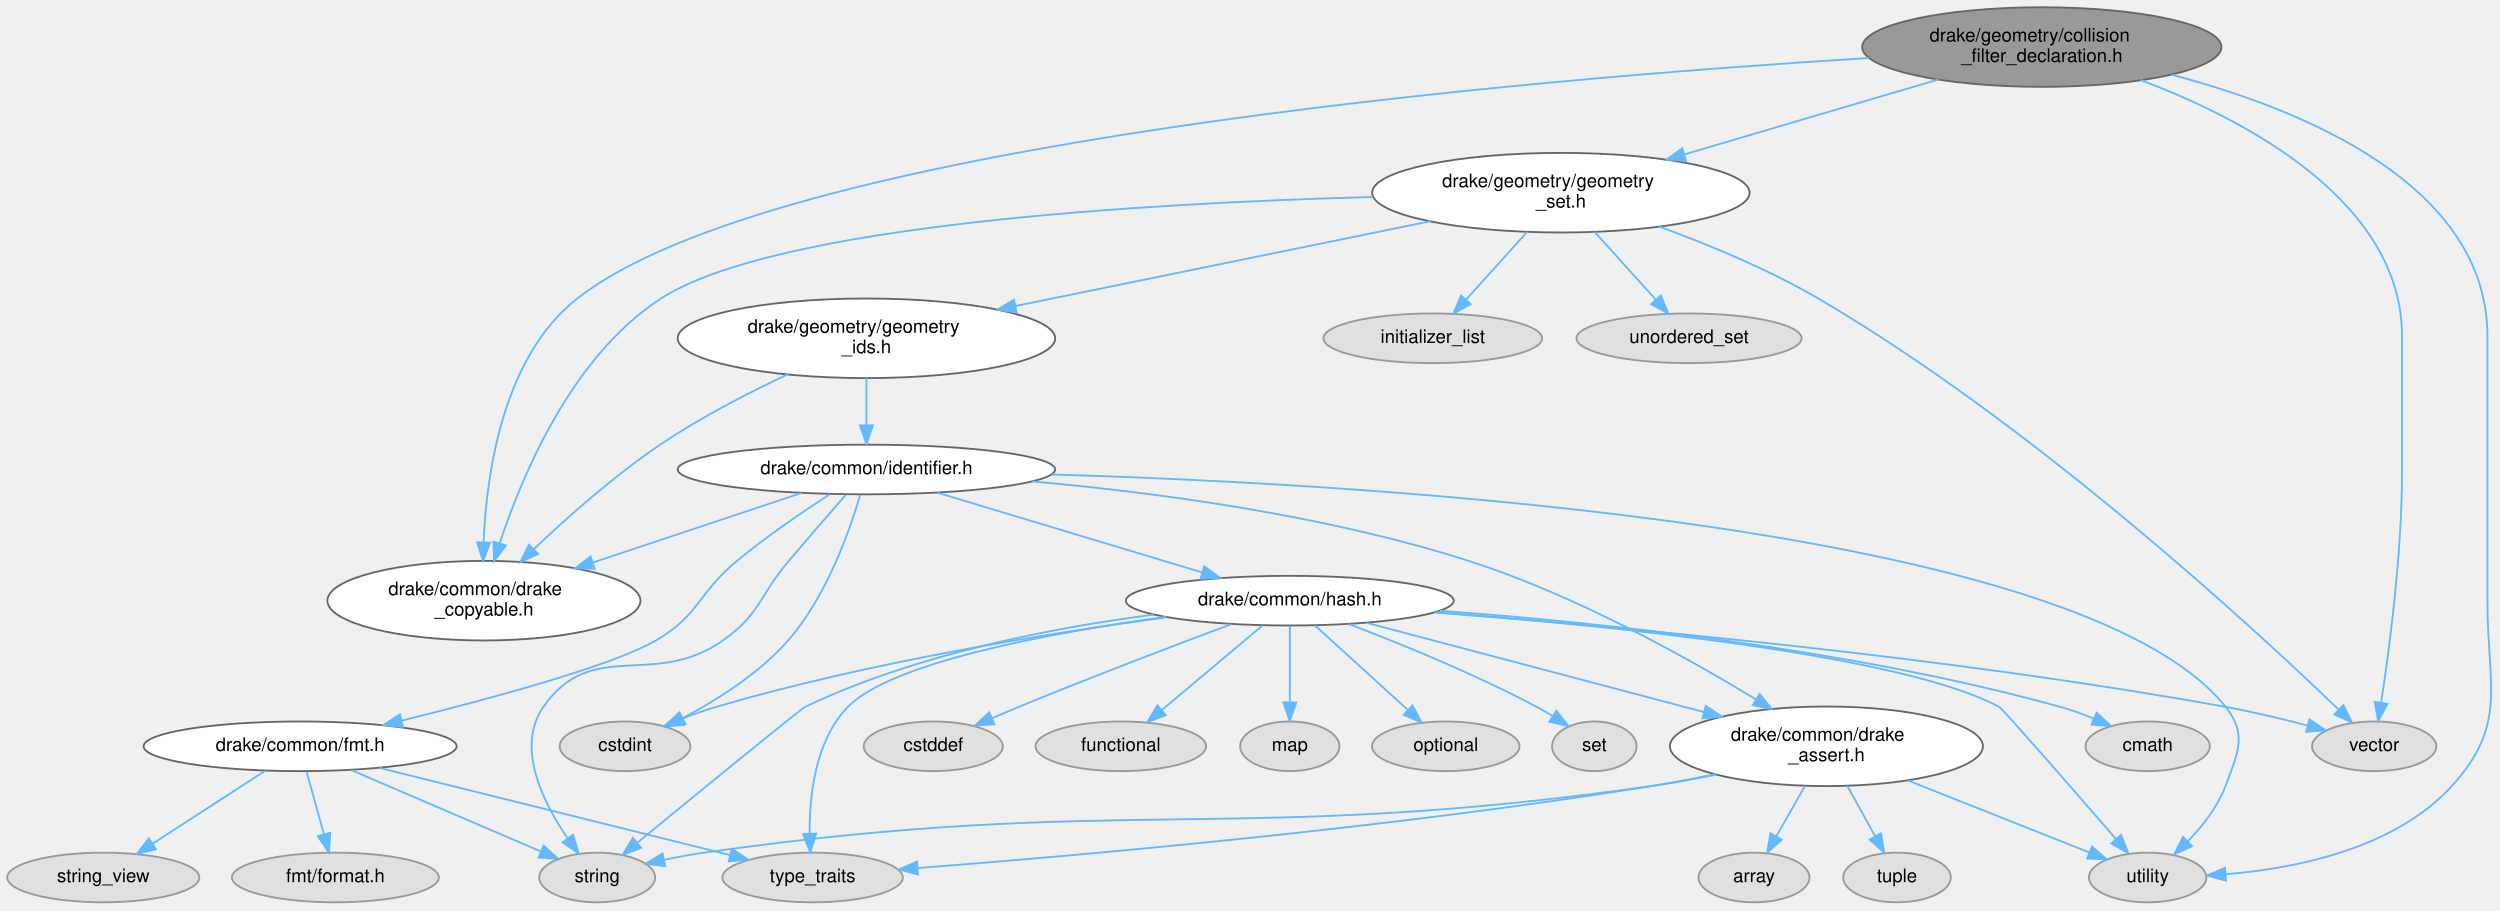
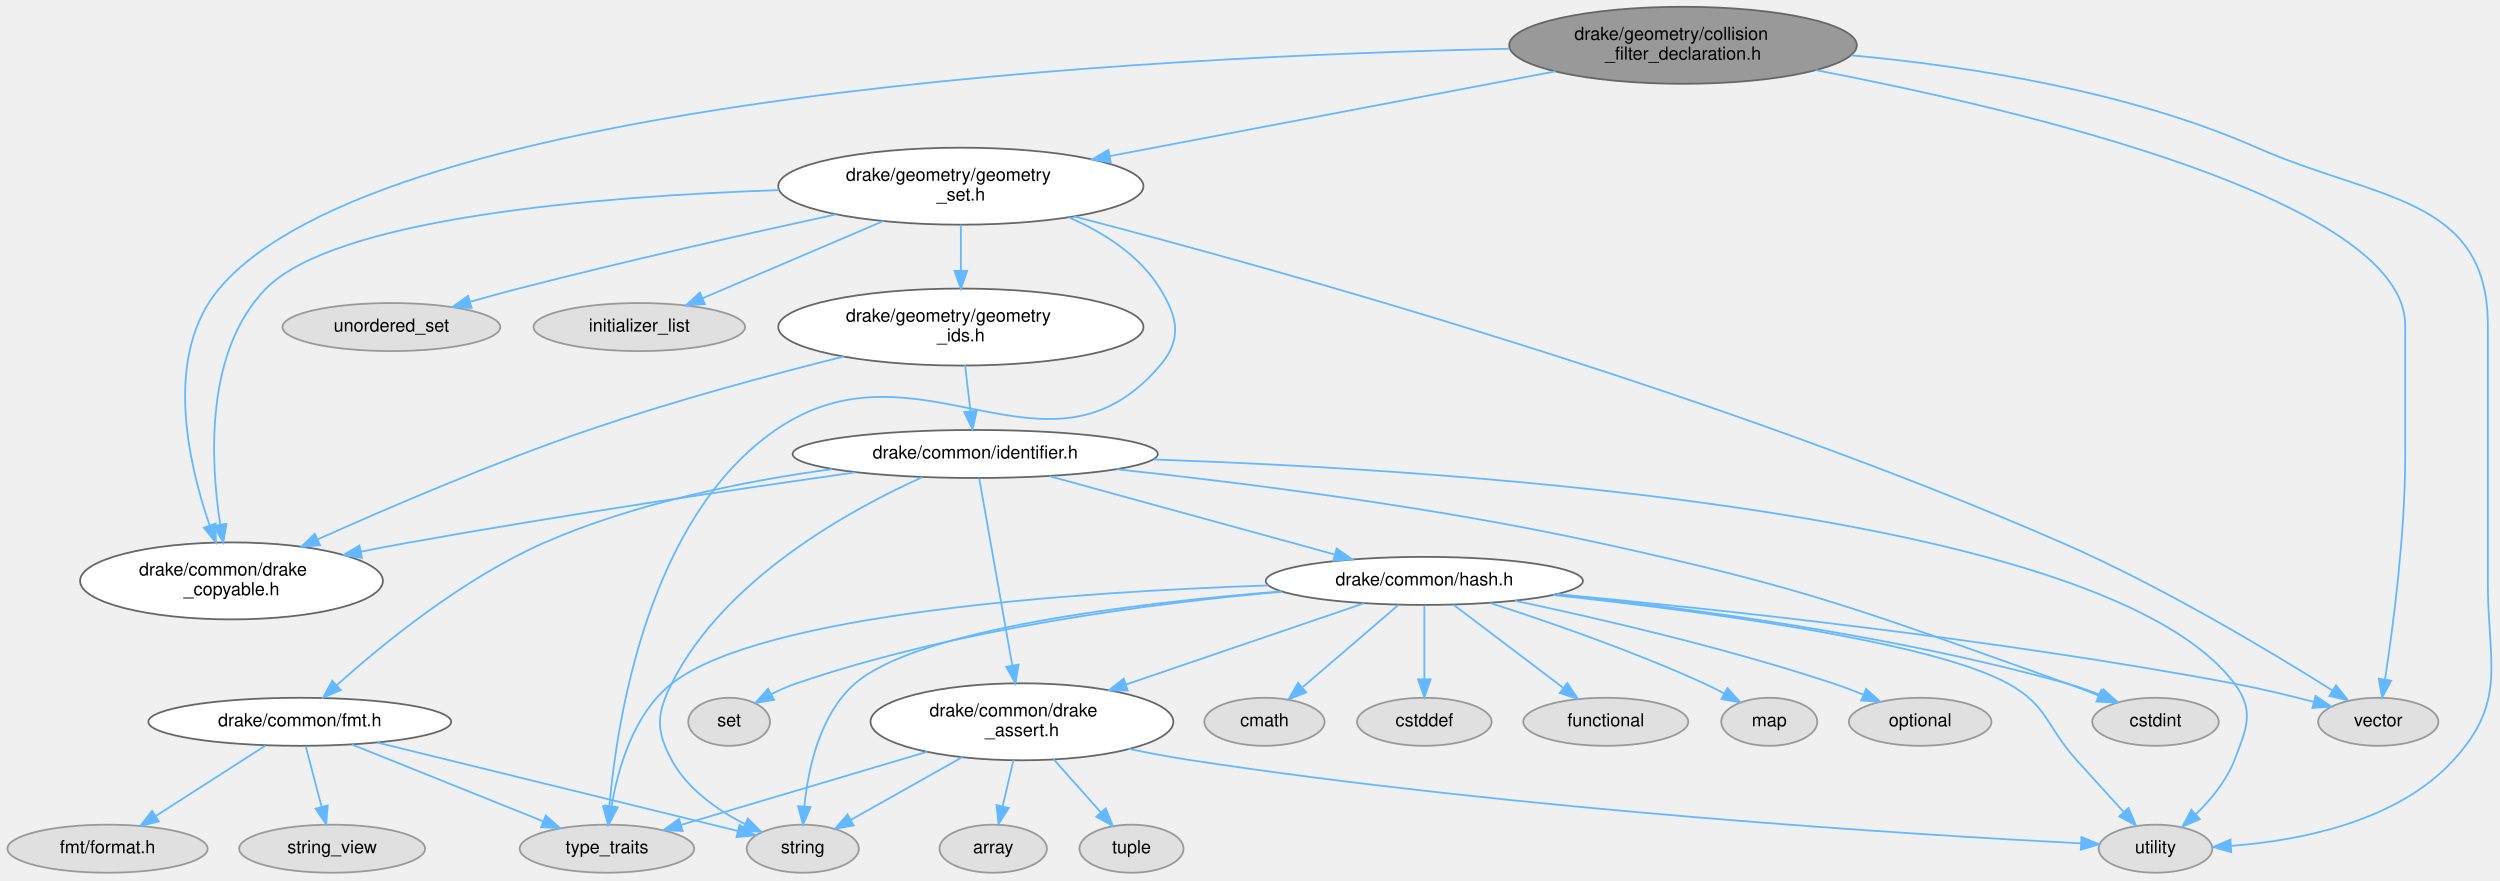
- <svg xmlns="http://www.w3.org/2000/svg" xmlns:xlink="http://www.w3.org/1999/xlink" width="1346pt" height="490pt" viewBox="0.00 0.00 1346.37 489.87">
-   <g id="page0,1_graph0" class="graph" transform="scale(1 1) rotate(0) translate(4 485.87)">
+ <svg xmlns="http://www.w3.org/2000/svg" xmlns:xlink="http://www.w3.org/1999/xlink" width="1392pt" height="490pt" viewBox="0.00 0.00 1391.63 489.87">
+   <g id="graph0" class="graph" transform="scale(1 1) rotate(0) translate(4 485.87)">
    <g id="Node000001" class="node">
      <g id="a_Node000001">
        <a xlink:title=" ">
-           <ellipse fill="#999999" stroke="#666666" cx="1095.62" cy="-460.66" rx="96.75" ry="21.43" />
-           <text text-anchor="start" x="1035.12" y="-463.66" font-family="Helvetica,sans-Serif" font-size="10.00">drake/geometry/collision</text>
-           <text text-anchor="middle" x="1095.62" y="-452.66" font-family="Helvetica,sans-Serif" font-size="10.00">_filter_declaration.h</text>
+           <ellipse fill="#999999" stroke="#666666" cx="932.86" cy="-460.66" rx="96.75" ry="21.43" />
+           <text text-anchor="start" x="872.36" y="-463.66" font-family="Helvetica,sans-Serif" font-size="10.00">drake/geometry/collision</text>
+           <text text-anchor="middle" x="932.86" y="-452.66" font-family="Helvetica,sans-Serif" font-size="10.00">_filter_declaration.h</text>
        </a>
      </g>
    </g>
    <g id="Node000002" class="node">
      <g id="a_Node000002">
        <a xlink:title=" ">
-           <ellipse fill="#e0e0e0" stroke="#999999" cx="1152.62" cy="-13.44" rx="31.64" ry="13.37" />
-           <text text-anchor="middle" x="1152.62" y="-10.94" font-family="Helvetica,sans-Serif" font-size="10.00">utility</text>
+           <ellipse fill="#e0e0e0" stroke="#999999" cx="1195.86" cy="-13.44" rx="31.64" ry="13.37" />
+           <text text-anchor="middle" x="1195.86" y="-10.94" font-family="Helvetica,sans-Serif" font-size="10.00">utility</text>
        </a>
      </g>
    </g>
    <g id="edge1_Node000001_Node000002" class="edge">
      <g id="a_edge1_Node000001_Node000002">
        <a xlink:title=" ">
-           <path fill="none" stroke="#63b8ff" d="M1165.36,-445.8C1236.22,-427.18 1335.62,-386.5 1335.62,-304.81 1335.62,-304.81 1335.62,-304.81 1335.62,-161.51 1335.62,-116.86 1346.62,-95.93 1316.62,-62.87 1285.71,-28.81 1232.14,-18.24 1194.67,-15.2" />
-           <polygon fill="#63b8ff" stroke="#63b8ff" points="1194.76,-11.69 1184.55,-14.52 1194.3,-18.68 1194.76,-11.69" />
+           <path fill="none" stroke="#63b8ff" d="M1026.62,-455.05C1092.31,-449.03 1180.86,-435.19 1252.86,-403.45 1318.58,-374.47 1380.86,-376.63 1380.86,-304.81 1380.86,-304.81 1380.86,-304.81 1380.86,-161.51 1380.86,-116.86 1391.92,-95.88 1361.86,-62.87 1330.45,-28.38 1276.01,-17.91 1238.07,-15.01" />
+           <polygon fill="#63b8ff" stroke="#63b8ff" points="1238.04,-11.51 1227.84,-14.38 1237.61,-18.49 1238.04,-11.51" />
        </a>
      </g>
    </g>
    <g id="Node000003" class="node">
      <g id="a_Node000003">
        <a xlink:title=" ">
-           <ellipse fill="#e0e0e0" stroke="#999999" cx="1274.62" cy="-84.08" rx="33.47" ry="13.37" />
-           <text text-anchor="middle" x="1274.62" y="-81.58" font-family="Helvetica,sans-Serif" font-size="10.00">vector</text>
+           <ellipse fill="#e0e0e0" stroke="#999999" cx="1319.86" cy="-84.08" rx="33.47" ry="13.37" />
+           <text text-anchor="middle" x="1319.86" y="-81.58" font-family="Helvetica,sans-Serif" font-size="10.00">vector</text>
        </a>
      </g>
    </g>
    <g id="edge2_Node000001_Node000003" class="edge">
      <g id="a_edge2_Node000001_Node000003">
        <a xlink:title=" ">
-           <path fill="none" stroke="#63b8ff" d="M1148.89,-442.91C1206.32,-421.14 1289.62,-377.1 1289.62,-304.81 1289.62,-304.81 1289.62,-304.81 1289.62,-232.16 1289.62,-187.97 1282.84,-136.71 1278.39,-107.86" />
-           <polygon fill="#63b8ff" stroke="#63b8ff" points="1281.79,-106.96 1276.77,-97.63 1274.88,-108.06 1281.79,-106.96" />
+           <path fill="none" stroke="#63b8ff" d="M1006.59,-446.86C1122.65,-424.59 1334.86,-374.36 1334.86,-304.81 1334.86,-304.81 1334.86,-304.81 1334.86,-232.16 1334.86,-187.97 1328.08,-136.71 1323.64,-107.86" />
+           <polygon fill="#63b8ff" stroke="#63b8ff" points="1327.04,-106.96 1322.01,-97.63 1320.12,-108.06 1327.04,-106.96" />
        </a>
      </g>
    </g>
    <g id="Node000004" class="node">
      <g id="a_Node000004">
        <a xlink:href="drake__copyable_8h.html" target="_top" xlink:title="Provides careful macros to selectively enable or disable the special member functions for copy-constr...">
-           <ellipse fill="white" stroke="#666666" cx="256.62" cy="-162.51" rx="84.29" ry="21.43" />
-           <text text-anchor="start" x="205.12" y="-165.51" font-family="Helvetica,sans-Serif" font-size="10.00">drake/common/drake</text>
-           <text text-anchor="middle" x="256.62" y="-154.51" font-family="Helvetica,sans-Serif" font-size="10.00">_copyable.h</text>
+           <ellipse fill="white" stroke="#666666" cx="124.86" cy="-162.51" rx="84.29" ry="21.43" />
+           <text text-anchor="start" x="73.36" y="-165.51" font-family="Helvetica,sans-Serif" font-size="10.00">drake/common/drake</text>
+           <text text-anchor="middle" x="124.86" y="-154.51" font-family="Helvetica,sans-Serif" font-size="10.00">_copyable.h</text>
        </a>
      </g>
    </g>
    <g id="edge3_Node000001_Node000004" class="edge">
      <g id="a_edge3_Node000001_Node000004">
        <a xlink:title=" ">
-           <path fill="none" stroke="#63b8ff" d="M1002.47,-454.77C817.68,-443.35 413.32,-409.21 306.62,-325.02 266.98,-293.74 258.04,-231.57 256.43,-194.15" />
-           <polygon fill="#63b8ff" stroke="#63b8ff" points="259.92,-193.75 256.15,-183.85 252.93,-193.94 259.92,-193.75" />
+           <path fill="none" stroke="#63b8ff" d="M836.27,-458.74C640.61,-454.61 208.32,-433.17 117.86,-325.02 87.3,-288.48 100.34,-229.39 112.6,-193.71" />
+           <polygon fill="#63b8ff" stroke="#63b8ff" points="116.05,-194.47 116.17,-183.88 109.47,-192.09 116.05,-194.47" />
        </a>
      </g>
    </g>
    <g id="Node000005" class="node">
      <g id="a_Node000005">
        <a xlink:href="geometry__set_8h.html" target="_top" xlink:title=" ">
-           <ellipse fill="white" stroke="#666666" cx="836.62" cy="-382.23" rx="101.65" ry="21.43" />
-           <text text-anchor="start" x="772.62" y="-385.23" font-family="Helvetica,sans-Serif" font-size="10.00">drake/geometry/geometry</text>
-           <text text-anchor="middle" x="836.62" y="-374.23" font-family="Helvetica,sans-Serif" font-size="10.00">_set.h</text>
+           <ellipse fill="white" stroke="#666666" cx="530.86" cy="-382.23" rx="101.65" ry="21.43" />
+           <text text-anchor="start" x="466.86" y="-385.23" font-family="Helvetica,sans-Serif" font-size="10.00">drake/geometry/geometry</text>
+           <text text-anchor="middle" x="530.86" y="-374.23" font-family="Helvetica,sans-Serif" font-size="10.00">_set.h</text>
        </a>
      </g>
    </g>
    <g id="edge4_Node000001_Node000005" class="edge">
      <g id="a_edge4_Node000001_Node000005">
        <a xlink:title=" ">
-           <path fill="none" stroke="#63b8ff" d="M1040.06,-443.26C999.93,-431.42 945.56,-415.38 903.12,-402.86" />
-           <polygon fill="#63b8ff" stroke="#63b8ff" points="904.01,-399.47 893.43,-400 902.03,-406.18 904.01,-399.47" />
-         </a>
-       </g>
-     </g>
-     <g id="edge7_Node000005_Node000003" class="edge">
-       <g id="a_edge7_Node000005_Node000003">
-         <a xlink:title=" ">
-           <path fill="none" stroke="#63b8ff" d="M889.48,-363.99C916.18,-354.27 948.56,-340.88 975.62,-325.02 1091.26,-257.22 1210.01,-147.59 1255.4,-103.91" />
-           <polygon fill="#63b8ff" stroke="#63b8ff" points="1258.02,-106.25 1262.77,-96.78 1253.15,-101.22 1258.02,-106.25" />
-         </a>
-       </g>
-     </g>
-     <g id="edge8_Node000005_Node000004" class="edge">
-       <g id="a_edge8_Node000005_Node000004">
-         <a xlink:title=" ">
-           <path fill="none" stroke="#63b8ff" d="M735.3,-379.93C612.08,-376.59 412.93,-364.95 351.62,-325.02 304.4,-294.27 277.59,-231.19 265.18,-193.61" />
-           <polygon fill="#63b8ff" stroke="#63b8ff" points="268.41,-192.21 262.06,-183.73 261.74,-194.32 268.41,-192.21" />
+           <path fill="none" stroke="#63b8ff" d="M861.92,-446.17C792.6,-432.99 687.11,-412.94 613.92,-399.02" />
+           <polygon fill="#63b8ff" stroke="#63b8ff" points="614.29,-395.53 603.81,-397.1 612.98,-402.41 614.29,-395.53" />
+         </a>
+       </g>
+     </g>
+     <g id="edge8_Node000005_Node000003" class="edge">
+       <g id="a_edge8_Node000005_Node000003">
+         <a xlink:title=" ">
+           <path fill="none" stroke="#63b8ff" d="M593.7,-365.44C706.43,-336.13 949.39,-268.54 1143.86,-183.72 1199.62,-159.4 1260.73,-122.68 1294.26,-101.58" />
+           <polygon fill="#63b8ff" stroke="#63b8ff" points="1296.39,-104.38 1302.96,-96.07 1292.64,-98.46 1296.39,-104.38" />
+         </a>
+       </g>
+     </g>
+     <g id="edge9_Node000005_Node000004" class="edge">
+       <g id="a_edge9_Node000005_Node000004">
+         <a xlink:title=" ">
+           <path fill="none" stroke="#63b8ff" d="M429.56,-380.05C328.35,-376.58 182.39,-364.61 143.86,-325.02 110.26,-290.49 113.01,-230.23 118.58,-193.88" />
+           <polygon fill="#63b8ff" stroke="#63b8ff" points="122.06,-194.31 120.28,-183.86 115.16,-193.14 122.06,-194.31" />
        </a>
      </g>
    </g>
    <g id="Node000006" class="node">
      <g id="a_Node000006">
        <a xlink:title=" ">
-           <ellipse fill="#e0e0e0" stroke="#999999" cx="767.62" cy="-303.81" rx="58.88" ry="13.37" />
-           <text text-anchor="middle" x="767.62" y="-301.31" font-family="Helvetica,sans-Serif" font-size="10.00">initializer_list</text>
+           <ellipse fill="#e0e0e0" stroke="#999999" cx="351.86" cy="-303.81" rx="58.88" ry="13.37" />
+           <text text-anchor="middle" x="351.86" y="-301.31" font-family="Helvetica,sans-Serif" font-size="10.00">initializer_list</text>
        </a>
      </g>
    </g>
    <g id="edge5_Node000005_Node000006" class="edge">
      <g id="a_edge5_Node000005_Node000006">
        <a xlink:title=" ">
-           <path fill="none" stroke="#63b8ff" d="M818.49,-361.15C808.34,-349.91 795.72,-335.93 785.59,-324.71" />
-           <polygon fill="#63b8ff" stroke="#63b8ff" points="788.03,-322.19 778.73,-317.11 782.83,-326.88 788.03,-322.19" />
+           <path fill="none" stroke="#63b8ff" d="M487.99,-362.93C457.14,-349.75 416.03,-332.2 387.09,-319.85" />
+           <polygon fill="#63b8ff" stroke="#63b8ff" points="388.34,-316.58 377.77,-315.87 385.6,-323.02 388.34,-316.58" />
        </a>
      </g>
    </g>
    <g id="Node000007" class="node">
      <g id="a_Node000007">
        <a xlink:title=" ">
-           <ellipse fill="#e0e0e0" stroke="#999999" cx="905.62" cy="-303.81" rx="60.62" ry="13.37" />
-           <text text-anchor="middle" x="905.62" y="-301.31" font-family="Helvetica,sans-Serif" font-size="10.00">unordered_set</text>
+           <ellipse fill="#e0e0e0" stroke="#999999" cx="333.86" cy="-13.44" rx="48.58" ry="13.37" />
+           <text text-anchor="middle" x="333.86" y="-10.94" font-family="Helvetica,sans-Serif" font-size="10.00">type_traits</text>
        </a>
      </g>
    </g>
    <g id="edge6_Node000005_Node000007" class="edge">
      <g id="a_edge6_Node000005_Node000007">
        <a xlink:title=" ">
-           <path fill="none" stroke="#63b8ff" d="M854.75,-361.15C864.9,-349.91 877.52,-335.93 887.64,-324.71" />
-           <polygon fill="#63b8ff" stroke="#63b8ff" points="890.41,-326.88 894.51,-317.11 885.21,-322.19 890.41,-326.88" />
+           <path fill="none" stroke="#63b8ff" d="M590.81,-364.93C610.56,-356.4 630.38,-343.7 641.86,-325.02 651.73,-308.95 654.04,-296.99 641.86,-282.59 579.58,-208.95 507.31,-301.27 427.86,-246.59 356.74,-197.65 339.4,-84.99 335.19,-36.88" />
+           <polygon fill="#63b8ff" stroke="#63b8ff" points="338.68,-36.58 334.43,-26.87 331.7,-37.11 338.68,-36.58" />
        </a>
      </g>
    </g>
    <g id="Node000008" class="node">
      <g id="a_Node000008">
-         <a xlink:href="geometry__ids_8h.html" target="_top" xlink:title=" ">
-           <ellipse fill="white" stroke="#666666" cx="462.62" cy="-303.81" rx="101.65" ry="21.43" />
-           <text text-anchor="start" x="398.62" y="-306.81" font-family="Helvetica,sans-Serif" font-size="10.00">drake/geometry/geometry</text>
-           <text text-anchor="middle" x="462.62" y="-295.81" font-family="Helvetica,sans-Serif" font-size="10.00">_ids.h</text>
-         </a>
-       </g>
-     </g>
-     <g id="edge9_Node000005_Node000008" class="edge">
-       <g id="a_edge9_Node000005_Node000008">
-         <a xlink:title=" ">
-           <path fill="none" stroke="#63b8ff" d="M766.27,-366.86C702.77,-353.88 609.39,-334.8 542.97,-321.23" />
-           <polygon fill="#63b8ff" stroke="#63b8ff" points="543.47,-317.75 532.97,-319.18 542.06,-324.61 543.47,-317.75" />
-         </a>
-       </g>
-     </g>
-     <g id="edge10_Node000008_Node000004" class="edge">
-       <g id="a_edge10_Node000008_Node000004">
-         <a xlink:title=" ">
-           <path fill="none" stroke="#63b8ff" d="M420.38,-284.47C399.05,-274.46 373.19,-261.15 351.62,-246.59 326.99,-229.97 301.79,-207.64 283.54,-190.32" />
-           <polygon fill="#63b8ff" stroke="#63b8ff" points="285.8,-187.64 276.17,-183.23 280.95,-192.68 285.8,-187.64" />
+         <a xlink:title=" ">
+           <ellipse fill="#e0e0e0" stroke="#999999" cx="213.86" cy="-303.81" rx="60.62" ry="13.37" />
+           <text text-anchor="middle" x="213.86" y="-301.31" font-family="Helvetica,sans-Serif" font-size="10.00">unordered_set</text>
+         </a>
+       </g>
+     </g>
+     <g id="edge7_Node000005_Node000008" class="edge">
+       <g id="a_edge7_Node000005_Node000008">
+         <a xlink:title=" ">
+           <path fill="none" stroke="#63b8ff" d="M461.67,-366.6C412.01,-355.82 343.59,-340.43 283.86,-325.02 275.41,-322.84 266.43,-320.37 257.82,-317.92" />
+           <polygon fill="#63b8ff" stroke="#63b8ff" points="258.51,-314.47 247.93,-315.07 256.57,-321.2 258.51,-314.47" />
        </a>
      </g>
    </g>
    <g id="Node000009" class="node">
      <g id="a_Node000009">
-         <a xlink:href="identifier_8h.html" target="_top" xlink:title=" ">
-           <ellipse fill="white" stroke="#666666" cx="462.62" cy="-233.16" rx="101.65" ry="13.37" />
-           <text text-anchor="middle" x="462.62" y="-230.66" font-family="Helvetica,sans-Serif" font-size="10.00">drake/common/identifier.h</text>
-         </a>
-       </g>
-     </g>
-     <g id="edge11_Node000008_Node000009" class="edge">
-       <g id="a_edge11_Node000008_Node000009">
-         <a xlink:title=" ">
-           <path fill="none" stroke="#63b8ff" d="M462.62,-282.58C462.62,-274.55 462.62,-265.27 462.62,-257" />
-           <polygon fill="#63b8ff" stroke="#63b8ff" points="466.12,-256.9 462.62,-246.9 459.12,-256.9 466.12,-256.9" />
-         </a>
-       </g>
-     </g>
-     <g id="edge14_Node000009_Node000002" class="edge">
-       <g id="a_edge14_Node000009_Node000002">
-         <a xlink:title=" ">
-           <path fill="none" stroke="#63b8ff" d="M562.51,-230.48C744.25,-225.04 1117.38,-202.07 1194.62,-105.3 1206.38,-90.56 1201.21,-80.54 1194.62,-62.87 1190.39,-51.53 1182.18,-41.09 1174.13,-32.83" />
-           <polygon fill="#63b8ff" stroke="#63b8ff" points="1176.54,-30.29 1166.9,-25.89 1171.69,-35.34 1176.54,-30.29" />
-         </a>
-       </g>
-     </g>
-     <g id="edge21_Node000009_Node000004" class="edge">
-       <g id="a_edge21_Node000009_Node000004">
-         <a xlink:title=" ">
-           <path fill="none" stroke="#63b8ff" d="M427.67,-220.51C396.9,-210.26 351.47,-195.12 315.16,-183.02" />
-           <polygon fill="#63b8ff" stroke="#63b8ff" points="316.25,-179.69 305.66,-179.85 314.04,-186.33 316.25,-179.69" />
+         <a xlink:href="geometry__ids_8h.html" target="_top" xlink:title=" ">
+           <ellipse fill="white" stroke="#666666" cx="530.86" cy="-303.81" rx="101.65" ry="21.43" />
+           <text text-anchor="start" x="466.86" y="-306.81" font-family="Helvetica,sans-Serif" font-size="10.00">drake/geometry/geometry</text>
+           <text text-anchor="middle" x="530.86" y="-295.81" font-family="Helvetica,sans-Serif" font-size="10.00">_ids.h</text>
+         </a>
+       </g>
+     </g>
+     <g id="edge10_Node000005_Node000009" class="edge">
+       <g id="a_edge10_Node000005_Node000009">
+         <a xlink:title=" ">
+           <path fill="none" stroke="#63b8ff" d="M530.86,-360.75C530.86,-352.89 530.86,-343.75 530.86,-335.16" />
+           <polygon fill="#63b8ff" stroke="#63b8ff" points="534.36,-335.08 530.86,-325.08 527.36,-335.08 534.36,-335.08" />
+         </a>
+       </g>
+     </g>
+     <g id="edge11_Node000009_Node000004" class="edge">
+       <g id="a_edge11_Node000009_Node000004">
+         <a xlink:title=" ">
+           <path fill="none" stroke="#63b8ff" d="M465.87,-287.47C424.75,-277.2 370.71,-262.66 323.86,-246.59 271.24,-228.55 212.66,-203.46 172.77,-185.59" />
+           <polygon fill="#63b8ff" stroke="#63b8ff" points="174.11,-182.35 163.55,-181.43 171.23,-188.73 174.11,-182.35" />
        </a>
      </g>
    </g>
    <g id="Node000010" class="node">
      <g id="a_Node000010">
-         <a xlink:title=" ">
-           <ellipse fill="#e0e0e0" stroke="#999999" cx="332.62" cy="-84.08" rx="35.21" ry="13.37" />
-           <text text-anchor="middle" x="332.62" y="-81.58" font-family="Helvetica,sans-Serif" font-size="10.00">cstdint</text>
+         <a xlink:href="identifier_8h.html" target="_top" xlink:title=" ">
+           <ellipse fill="white" stroke="#666666" cx="538.86" cy="-233.16" rx="101.65" ry="13.37" />
+           <text text-anchor="middle" x="538.86" y="-230.66" font-family="Helvetica,sans-Serif" font-size="10.00">drake/common/identifier.h</text>
        </a>
      </g>
    </g>
    <g id="edge12_Node000009_Node000010" class="edge">
      <g id="a_edge12_Node000009_Node000010">
        <a xlink:title=" ">
-           <path fill="none" stroke="#63b8ff" d="M459.24,-219.43C453.73,-200.6 441.3,-164.99 420.62,-141.3 404.91,-123.3 382.07,-108.94 363.59,-99.24" />
-           <polygon fill="#63b8ff" stroke="#63b8ff" points="365.16,-96.11 354.65,-94.73 362,-102.36 365.16,-96.11" />
+           <path fill="none" stroke="#63b8ff" d="M533.22,-282.58C534.15,-274.55 535.24,-265.27 536.2,-257" />
+           <polygon fill="#63b8ff" stroke="#63b8ff" points="539.7,-257.24 537.38,-246.9 532.74,-256.43 539.7,-257.24" />
+         </a>
+       </g>
+     </g>
+     <g id="edge15_Node000010_Node000002" class="edge">
+       <g id="a_edge15_Node000010_Node000002">
+         <a xlink:title=" ">
+           <path fill="none" stroke="#63b8ff" d="M638.2,-230.09C814.32,-224.01 1169.42,-200.01 1239.86,-105.3 1251.11,-90.17 1246.66,-80.46 1239.86,-62.87 1235.41,-51.35 1226.8,-40.88 1218.37,-32.64" />
+           <polygon fill="#63b8ff" stroke="#63b8ff" points="1220.55,-29.89 1210.81,-25.74 1215.84,-35.07 1220.55,-29.89" />
+         </a>
+       </g>
+     </g>
+     <g id="edge22_Node000010_Node000004" class="edge">
+       <g id="a_edge22_Node000010_Node000004">
+         <a xlink:title=" ">
+           <path fill="none" stroke="#63b8ff" d="M472.12,-222.94C408.05,-213.86 308.63,-199.13 222.86,-183.72 214.41,-182.21 205.58,-180.52 196.82,-178.79" />
+           <polygon fill="#63b8ff" stroke="#63b8ff" points="197.47,-175.35 186.98,-176.82 196.1,-182.22 197.47,-175.35" />
        </a>
      </g>
    </g>
    <g id="Node000011" class="node">
      <g id="a_Node000011">
        <a xlink:title=" ">
-           <ellipse fill="#e0e0e0" stroke="#999999" cx="317.62" cy="-13.44" rx="31.23" ry="13.37" />
-           <text text-anchor="middle" x="317.62" y="-10.94" font-family="Helvetica,sans-Serif" font-size="10.00">string</text>
-         </a>
-       </g>
-     </g>
-     <g id="edge13_Node000009_Node000011" class="edge">
-       <g id="a_edge13_Node000009_Node000011">
-         <a xlink:title=" ">
-           <path fill="none" stroke="#63b8ff" d="M451.48,-219.48C442.96,-209.76 430.97,-195.96 420.62,-183.72 404.83,-165.06 405.54,-155.46 385.62,-141.3 348.15,-114.65 314.88,-143.05 288.62,-105.3 273.61,-83.72 288.36,-53.98 301.73,-34.49" />
-           <polygon fill="#63b8ff" stroke="#63b8ff" points="304.62,-36.46 307.67,-26.32 298.96,-32.35 304.62,-36.46" />
+           <ellipse fill="#e0e0e0" stroke="#999999" cx="1195.86" cy="-84.08" rx="35.21" ry="13.37" />
+           <text text-anchor="middle" x="1195.86" y="-81.58" font-family="Helvetica,sans-Serif" font-size="10.00">cstdint</text>
+         </a>
+       </g>
+     </g>
+     <g id="edge13_Node000010_Node000011" class="edge">
+       <g id="a_edge13_Node000010_Node000011">
+         <a xlink:title=" ">
+           <path fill="none" stroke="#63b8ff" d="M617.68,-224.64C688.41,-217.07 794.8,-203.64 885.86,-183.72 1004.19,-157.85 1032.74,-145.87 1146.86,-105.3 1152.53,-103.28 1158.49,-100.98 1164.24,-98.67" />
+           <polygon fill="#63b8ff" stroke="#63b8ff" points="1165.68,-101.86 1173.6,-94.81 1163.02,-95.38 1165.68,-101.86" />
        </a>
      </g>
    </g>
    <g id="Node000012" class="node">
      <g id="a_Node000012">
+         <a xlink:title=" ">
+           <ellipse fill="#e0e0e0" stroke="#999999" cx="442.86" cy="-13.44" rx="31.23" ry="13.37" />
+           <text text-anchor="middle" x="442.86" y="-10.94" font-family="Helvetica,sans-Serif" font-size="10.00">string</text>
+         </a>
+       </g>
+     </g>
+     <g id="edge14_Node000010_Node000012" class="edge">
+       <g id="a_edge14_Node000010_Node000012">
+         <a xlink:title=" ">
+           <path fill="none" stroke="#63b8ff" d="M509.48,-220.27C469.35,-202.23 399.05,-163.71 369.86,-105.3 361.43,-88.43 360.95,-79.49 369.86,-62.87 378.56,-46.67 395.32,-34.96 410.59,-27.13" />
+           <polygon fill="#63b8ff" stroke="#63b8ff" points="412.3,-30.19 419.83,-22.74 409.29,-23.87 412.3,-30.19" />
+         </a>
+       </g>
+     </g>
+     <g id="Node000013" class="node">
+       <g id="a_Node000013">
        <a xlink:href="drake__assert_8h.html" target="_top" xlink:title="Provides Drake's assertion mechanics.">
-           <ellipse fill="white" stroke="#666666" cx="979.62" cy="-84.08" rx="84.29" ry="21.43" />
-           <text text-anchor="start" x="928.12" y="-87.08" font-family="Helvetica,sans-Serif" font-size="10.00">drake/common/drake</text>
-           <text text-anchor="middle" x="979.62" y="-76.08" font-family="Helvetica,sans-Serif" font-size="10.00">_assert.h</text>
-         </a>
-       </g>
-     </g>
-     <g id="edge15_Node000009_Node000012" class="edge">
-       <g id="a_edge15_Node000009_Node000012">
-         <a xlink:title=" ">
-           <path fill="none" stroke="#63b8ff" d="M551.99,-226.72C618.3,-220.81 710.23,-208.62 787.62,-183.72 844.09,-165.55 904.14,-132.14 941.75,-109.28" />
-           <polygon fill="#63b8ff" stroke="#63b8ff" points="943.66,-112.21 950.35,-103.99 940,-106.25 943.66,-112.21" />
+           <ellipse fill="white" stroke="#666666" cx="564.86" cy="-84.08" rx="84.29" ry="21.43" />
+           <text text-anchor="start" x="513.36" y="-87.08" font-family="Helvetica,sans-Serif" font-size="10.00">drake/common/drake</text>
+           <text text-anchor="middle" x="564.86" y="-76.08" font-family="Helvetica,sans-Serif" font-size="10.00">_assert.h</text>
+         </a>
+       </g>
+     </g>
+     <g id="edge16_Node000010_Node000013" class="edge">
+       <g id="a_edge16_Node000010_Node000013">
+         <a xlink:title=" ">
+           <path fill="none" stroke="#63b8ff" d="M541.08,-219.62C545.12,-196.78 553.78,-147.78 559.46,-115.65" />
+           <polygon fill="#63b8ff" stroke="#63b8ff" points="562.96,-115.92 561.26,-105.46 556.07,-114.7 562.96,-115.92" />
        </a>
      </g>
    </g>
    <g id="Node000016" class="node">
      <g id="a_Node000016">
        <a xlink:href="fmt_8h.html" target="_top" xlink:title=" ">
-           <ellipse fill="white" stroke="#666666" cx="157.62" cy="-84.08" rx="84.29" ry="13.37" />
-           <text text-anchor="middle" x="157.62" y="-81.58" font-family="Helvetica,sans-Serif" font-size="10.00">drake/common/fmt.h</text>
-         </a>
-       </g>
-     </g>
-     <g id="edge22_Node000009_Node000016" class="edge">
-       <g id="a_edge22_Node000009_Node000016">
-         <a xlink:title=" ">
-           <path fill="none" stroke="#63b8ff" d="M442.95,-219.86C428.55,-210.55 408.78,-197.11 392.62,-183.72 371.95,-166.59 372.76,-154.91 349.62,-141.3 326.35,-127.61 260.55,-109.82 212.45,-97.95" />
-           <polygon fill="#63b8ff" stroke="#63b8ff" points="213.02,-94.49 202.47,-95.52 211.36,-101.29 213.02,-94.49" />
+           <ellipse fill="white" stroke="#666666" cx="162.86" cy="-84.08" rx="84.29" ry="13.37" />
+           <text text-anchor="middle" x="162.86" y="-81.58" font-family="Helvetica,sans-Serif" font-size="10.00">drake/common/fmt.h</text>
+         </a>
+       </g>
+     </g>
+     <g id="edge23_Node000010_Node000016" class="edge">
+       <g id="a_edge23_Node000010_Node000016">
+         <a xlink:title=" ">
+           <path fill="none" stroke="#63b8ff" d="M459.28,-224.75C411.27,-218.2 349.76,-206.05 298.86,-183.72 253.55,-163.85 208.57,-127 183.38,-104.4" />
+           <polygon fill="#63b8ff" stroke="#63b8ff" points="185.67,-101.75 175.92,-97.6 180.95,-106.93 185.67,-101.75" />
        </a>
      </g>
    </g>
    <g id="Node000019" class="node">
      <g id="a_Node000019">
        <a xlink:href="hash_8h.html" target="_top" xlink:title=" ">
-           <ellipse fill="white" stroke="#666666" cx="690.62" cy="-162.51" rx="88.28" ry="13.37" />
-           <text text-anchor="middle" x="690.62" y="-160.01" font-family="Helvetica,sans-Serif" font-size="10.00">drake/common/hash.h</text>
-         </a>
-       </g>
-     </g>
-     <g id="edge27_Node000009_Node000019" class="edge">
-       <g id="a_edge27_Node000009_Node000019">
-         <a xlink:title=" ">
-           <path fill="none" stroke="#63b8ff" d="M500.78,-220.67C539.98,-208.87 601.07,-190.47 643.32,-177.75" />
-           <polygon fill="#63b8ff" stroke="#63b8ff" points="644.52,-181.04 653.09,-174.81 642.51,-174.34 644.52,-181.04" />
-         </a>
-       </g>
-     </g>
-     <g id="edge20_Node000012_Node000002" class="edge">
-       <g id="a_edge20_Node000012_Node000002">
-         <a xlink:title=" ">
-           <path fill="none" stroke="#63b8ff" d="M1023.27,-65.76C1053.76,-53.66 1093.75,-37.79 1121.15,-26.92" />
-           <polygon fill="#63b8ff" stroke="#63b8ff" points="1122.63,-30.1 1130.63,-23.16 1120.05,-23.6 1122.63,-30.1" />
-         </a>
-       </g>
-     </g>
-     <g id="edge17_Node000012_Node000011" class="edge">
-       <g id="a_edge17_Node000012_Node000011">
-         <a xlink:title=" ">
-           <path fill="none" stroke="#63b8ff" d="M920.31,-68.86C909.17,-66.57 897.58,-64.44 886.62,-62.87 661.24,-30.61 601.04,-58.81 375.62,-26.87 368.56,-25.87 361.08,-24.5 353.92,-23.04" />
-           <polygon fill="#63b8ff" stroke="#63b8ff" points="354.26,-19.53 343.75,-20.86 352.8,-26.38 354.26,-19.53" />
-         </a>
-       </g>
-     </g>
-     <g id="Node000013" class="node">
-       <g id="a_Node000013">
-         <a xlink:title=" ">
-           <ellipse fill="#e0e0e0" stroke="#999999" cx="940.62" cy="-13.44" rx="29.9" ry="13.37" />
-           <text text-anchor="middle" x="940.62" y="-10.94" font-family="Helvetica,sans-Serif" font-size="10.00">array</text>
-         </a>
-       </g>
-     </g>
-     <g id="edge16_Node000012_Node000013" class="edge">
-       <g id="a_edge16_Node000012_Node000013">
-         <a xlink:title=" ">
-           <path fill="none" stroke="#63b8ff" d="M968.13,-62.86C963.24,-54.26 957.55,-44.24 952.61,-35.54" />
-           <polygon fill="#63b8ff" stroke="#63b8ff" points="955.61,-33.73 947.62,-26.77 949.52,-37.19 955.61,-33.73" />
+           <ellipse fill="white" stroke="#666666" cx="788.86" cy="-162.51" rx="88.28" ry="13.37" />
+           <text text-anchor="middle" x="788.86" y="-160.01" font-family="Helvetica,sans-Serif" font-size="10.00">drake/common/hash.h</text>
+         </a>
+       </g>
+     </g>
+     <g id="edge28_Node000010_Node000019" class="edge">
+       <g id="a_edge28_Node000010_Node000019">
+         <a xlink:title=" ">
+           <path fill="none" stroke="#63b8ff" d="M580.14,-220.82C623.69,-208.87 692.31,-190.02 738.88,-177.23" />
+           <polygon fill="#63b8ff" stroke="#63b8ff" points="740.04,-180.54 748.76,-174.52 738.19,-173.79 740.04,-180.54" />
+         </a>
+       </g>
+     </g>
+     <g id="edge21_Node000013_Node000002" class="edge">
+       <g id="a_edge21_Node000013_Node000002">
+         <a xlink:title=" ">
+           <path fill="none" stroke="#63b8ff" d="M624.19,-69.04C635.33,-66.73 646.92,-64.55 657.86,-62.87 841.77,-34.72 1063.75,-21.11 1154.33,-16.41" />
+           <polygon fill="#63b8ff" stroke="#63b8ff" points="1154.66,-19.9 1164.47,-15.9 1154.3,-12.91 1154.66,-19.9" />
+         </a>
+       </g>
+     </g>
+     <g id="edge20_Node000013_Node000007" class="edge">
+       <g id="a_edge20_Node000013_Node000007">
+         <a xlink:title=" ">
+           <path fill="none" stroke="#63b8ff" d="M512.15,-67.42C470.59,-55.07 413.45,-38.09 375.17,-26.71" />
+           <polygon fill="#63b8ff" stroke="#63b8ff" points="375.96,-23.29 365.38,-23.8 373.97,-30 375.96,-23.29" />
+         </a>
+       </g>
+     </g>
+     <g id="edge18_Node000013_Node000012" class="edge">
+       <g id="a_edge18_Node000013_Node000012">
+         <a xlink:title=" ">
+           <path fill="none" stroke="#63b8ff" d="M531.85,-64.51C512.38,-53.55 488.05,-39.86 469.75,-29.57" />
+           <polygon fill="#63b8ff" stroke="#63b8ff" points="471.23,-26.38 460.8,-24.53 467.79,-32.48 471.23,-26.38" />
        </a>
      </g>
    </g>
    <g id="Node000014" class="node">
      <g id="a_Node000014">
        <a xlink:title=" ">
-           <ellipse fill="#e0e0e0" stroke="#999999" cx="1017.62" cy="-13.44" rx="28.98" ry="13.37" />
-           <text text-anchor="middle" x="1017.62" y="-10.94" font-family="Helvetica,sans-Serif" font-size="10.00">tuple</text>
-         </a>
-       </g>
-     </g>
-     <g id="edge18_Node000012_Node000014" class="edge">
-       <g id="a_edge18_Node000012_Node000014">
-         <a xlink:title=" ">
-           <path fill="none" stroke="#63b8ff" d="M990.81,-62.86C995.57,-54.26 1001.12,-44.24 1005.93,-35.54" />
-           <polygon fill="#63b8ff" stroke="#63b8ff" points="1009.01,-37.21 1010.79,-26.77 1002.89,-33.82 1009.01,-37.21" />
+           <ellipse fill="#e0e0e0" stroke="#999999" cx="548.86" cy="-13.44" rx="29.9" ry="13.37" />
+           <text text-anchor="middle" x="548.86" y="-10.94" font-family="Helvetica,sans-Serif" font-size="10.00">array</text>
+         </a>
+       </g>
+     </g>
+     <g id="edge17_Node000013_Node000014" class="edge">
+       <g id="a_edge17_Node000013_Node000014">
+         <a xlink:title=" ">
+           <path fill="none" stroke="#63b8ff" d="M560.15,-62.86C558.25,-54.74 556.07,-45.34 554.12,-37" />
+           <polygon fill="#63b8ff" stroke="#63b8ff" points="557.51,-36.12 551.83,-27.18 550.69,-37.71 557.51,-36.12" />
        </a>
      </g>
    </g>
    <g id="Node000015" class="node">
      <g id="a_Node000015">
        <a xlink:title=" ">
-           <ellipse fill="#e0e0e0" stroke="#999999" cx="433.62" cy="-13.44" rx="48.58" ry="13.37" />
-           <text text-anchor="middle" x="433.62" y="-10.94" font-family="Helvetica,sans-Serif" font-size="10.00">type_traits</text>
-         </a>
-       </g>
-     </g>
-     <g id="edge19_Node000012_Node000015" class="edge">
-       <g id="a_edge19_Node000012_Node000015">
-         <a xlink:title=" ">
-           <path fill="none" stroke="#63b8ff" d="M919.77,-69.08C908.78,-66.8 897.38,-64.61 886.62,-62.87 744.81,-39.95 576.21,-25.17 490.21,-18.52" />
-           <polygon fill="#63b8ff" stroke="#63b8ff" points="490.38,-15.02 480.14,-17.75 489.84,-22 490.38,-15.02" />
-         </a>
-       </g>
-     </g>
-     <g id="edge23_Node000016_Node000011" class="edge">
-       <g id="a_edge23_Node000016_Node000011">
-         <a xlink:title=" ">
-           <path fill="none" stroke="#63b8ff" d="M185.12,-71.28C213.54,-59.09 257.78,-40.11 287.22,-27.48" />
-           <polygon fill="#63b8ff" stroke="#63b8ff" points="288.78,-30.62 296.59,-23.46 286.02,-24.18 288.78,-30.62" />
-         </a>
-       </g>
-     </g>
-     <g id="edge25_Node000016_Node000015" class="edge">
-       <g id="a_edge25_Node000016_Node000015">
-         <a xlink:title=" ">
-           <path fill="none" stroke="#63b8ff" d="M200.44,-72.43C251.68,-59.69 337.07,-38.45 389.07,-25.52" />
-           <polygon fill="#63b8ff" stroke="#63b8ff" points="390.14,-28.86 399,-23.05 388.45,-22.06 390.14,-28.86" />
+           <ellipse fill="#e0e0e0" stroke="#999999" cx="625.86" cy="-13.44" rx="28.98" ry="13.37" />
+           <text text-anchor="middle" x="625.86" y="-10.94" font-family="Helvetica,sans-Serif" font-size="10.00">tuple</text>
+         </a>
+       </g>
+     </g>
+     <g id="edge19_Node000013_Node000015" class="edge">
+       <g id="a_edge19_Node000013_Node000015">
+         <a xlink:title=" ">
+           <path fill="none" stroke="#63b8ff" d="M582.51,-63.23C590.78,-53.92 600.6,-42.87 608.8,-33.64" />
+           <polygon fill="#63b8ff" stroke="#63b8ff" points="611.48,-35.89 615.5,-26.09 606.25,-31.24 611.48,-35.89" />
+         </a>
+       </g>
+     </g>
+     <g id="edge26_Node000016_Node000007" class="edge">
+       <g id="a_edge26_Node000016_Node000007">
+         <a xlink:title=" ">
+           <path fill="none" stroke="#63b8ff" d="M191.87,-71.44C221.32,-59.62 266.94,-41.3 298.49,-28.63" />
+           <polygon fill="#63b8ff" stroke="#63b8ff" points="299.82,-31.87 307.8,-24.9 297.21,-25.38 299.82,-31.87" />
+         </a>
+       </g>
+     </g>
+     <g id="edge24_Node000016_Node000012" class="edge">
+       <g id="a_edge24_Node000016_Node000012">
+         <a xlink:title=" ">
+           <path fill="none" stroke="#63b8ff" d="M206,-72.51C260.96,-59.03 355,-35.98 406.51,-23.35" />
+           <polygon fill="#63b8ff" stroke="#63b8ff" points="407.64,-26.67 416.52,-20.89 405.97,-19.88 407.64,-26.67" />
        </a>
      </g>
    </g>
    <g id="Node000017" class="node">
      <g id="a_Node000017">
        <a xlink:title=" ">
-           <ellipse fill="#e0e0e0" stroke="#999999" cx="51.62" cy="-13.44" rx="51.74" ry="13.37" />
-           <text text-anchor="middle" x="51.62" y="-10.94" font-family="Helvetica,sans-Serif" font-size="10.00">string_view</text>
-         </a>
-       </g>
-     </g>
-     <g id="edge24_Node000016_Node000017" class="edge">
-       <g id="a_edge24_Node000016_Node000017">
-         <a xlink:title=" ">
-           <path fill="none" stroke="#63b8ff" d="M138.67,-70.81C121.81,-59.89 96.97,-43.81 78.14,-31.61" />
-           <polygon fill="#63b8ff" stroke="#63b8ff" points="79.99,-28.64 69.7,-26.14 76.19,-34.52 79.99,-28.64" />
+           <ellipse fill="#e0e0e0" stroke="#999999" cx="180.86" cy="-13.44" rx="51.74" ry="13.37" />
+           <text text-anchor="middle" x="180.86" y="-10.94" font-family="Helvetica,sans-Serif" font-size="10.00">string_view</text>
+         </a>
+       </g>
+     </g>
+     <g id="edge25_Node000016_Node000017" class="edge">
+       <g id="a_edge25_Node000016_Node000017">
+         <a xlink:title=" ">
+           <path fill="none" stroke="#63b8ff" d="M166.16,-70.49C168.62,-61.11 172.05,-48.04 174.98,-36.88" />
+           <polygon fill="#63b8ff" stroke="#63b8ff" points="178.43,-37.51 177.58,-26.95 171.66,-35.73 178.43,-37.51" />
        </a>
      </g>
    </g>
    <g id="Node000018" class="node">
      <g id="a_Node000018">
        <a xlink:title=" ">
-           <ellipse fill="#e0e0e0" stroke="#999999" cx="176.62" cy="-13.44" rx="55.72" ry="13.37" />
-           <text text-anchor="middle" x="176.62" y="-10.94" font-family="Helvetica,sans-Serif" font-size="10.00">fmt/format.h</text>
-         </a>
-       </g>
-     </g>
-     <g id="edge26_Node000016_Node000018" class="edge">
-       <g id="a_edge26_Node000016_Node000018">
-         <a xlink:title=" ">
-           <path fill="none" stroke="#63b8ff" d="M161.1,-70.49C163.7,-61.11 167.32,-48.04 170.41,-36.88" />
-           <polygon fill="#63b8ff" stroke="#63b8ff" points="173.86,-37.52 173.16,-26.95 167.12,-35.65 173.86,-37.52" />
-         </a>
-       </g>
-     </g>
-     <g id="edge37_Node000019_Node000002" class="edge">
-       <g id="a_edge37_Node000019_Node000002">
-         <a xlink:title=" ">
-           <path fill="none" stroke="#63b8ff" d="M769.39,-156.31C865.58,-148.87 1021.74,-132.93 1072.62,-105.3 1074.68,-104.18 1112.77,-60.43 1135.64,-34.05" />
-           <polygon fill="#63b8ff" stroke="#63b8ff" points="1138.29,-36.34 1142.19,-26.49 1133,-31.76 1138.29,-36.34" />
-         </a>
-       </g>
-     </g>
-     <g id="edge38_Node000019_Node000003" class="edge">
-       <g id="a_edge38_Node000019_Node000003">
-         <a xlink:title=" ">
-           <path fill="none" stroke="#63b8ff" d="M768.8,-156.11C868.29,-148.49 1045.18,-132.38 1194.62,-105.3 1209.11,-102.67 1224.86,-98.89 1238.53,-95.31" />
-           <polygon fill="#63b8ff" stroke="#63b8ff" points="1239.76,-98.61 1248.51,-92.64 1237.95,-91.85 1239.76,-98.61" />
-         </a>
-       </g>
-     </g>
-     <g id="edge30_Node000019_Node000010" class="edge">
-       <g id="a_edge30_Node000019_Node000010">
-         <a xlink:title=" ">
-           <path fill="none" stroke="#63b8ff" d="M624.28,-153.57C561.06,-145.04 463.63,-129.38 381.62,-105.3 375.62,-103.54 369.36,-101.29 363.39,-98.93" />
-           <polygon fill="#63b8ff" stroke="#63b8ff" points="364.31,-95.53 353.73,-94.94 361.64,-101.99 364.31,-95.53" />
-         </a>
-       </g>
-     </g>
-     <g id="edge35_Node000019_Node000011" class="edge">
-       <g id="a_edge35_Node000019_Node000011">
-         <a xlink:title=" ">
-           <path fill="none" stroke="#63b8ff" d="M617.32,-154.99C563.31,-148.02 489.18,-133.84 429.62,-105.3 427.04,-104.06 371.11,-58.32 339.29,-32.22" />
-           <polygon fill="#63b8ff" stroke="#63b8ff" points="341.34,-29.38 331.39,-25.74 336.9,-34.79 341.34,-29.38" />
-         </a>
-       </g>
-     </g>
-     <g id="edge39_Node000019_Node000012" class="edge">
-       <g id="a_edge39_Node000019_Node000012">
-         <a xlink:title=" ">
-           <path fill="none" stroke="#63b8ff" d="M732.03,-150.56C779.44,-138.02 857.74,-117.31 913.59,-102.54" />
-           <polygon fill="#63b8ff" stroke="#63b8ff" points="914.63,-105.89 923.4,-99.95 912.84,-99.12 914.63,-105.89" />
-         </a>
-       </g>
-     </g>
-     <g id="edge36_Node000019_Node000015" class="edge">
-       <g id="a_edge36_Node000019_Node000015">
-         <a xlink:title=" ">
-           <path fill="none" stroke="#63b8ff" d="M623.57,-153.74C561.74,-145.2 476.1,-129.39 452.62,-105.3 435.08,-87.3 431.86,-57.5 432.02,-36.97" />
-           <polygon fill="#63b8ff" stroke="#63b8ff" points="435.52,-37.03 432.37,-26.91 428.52,-36.79 435.52,-37.03" />
+           <ellipse fill="#e0e0e0" stroke="#999999" cx="55.86" cy="-13.44" rx="55.72" ry="13.37" />
+           <text text-anchor="middle" x="55.86" y="-10.94" font-family="Helvetica,sans-Serif" font-size="10.00">fmt/format.h</text>
+         </a>
+       </g>
+     </g>
+     <g id="edge27_Node000016_Node000018" class="edge">
+       <g id="a_edge27_Node000016_Node000018">
+         <a xlink:title=" ">
+           <path fill="none" stroke="#63b8ff" d="M143.73,-70.81C126.71,-59.89 101.64,-43.81 82.63,-31.61" />
+           <polygon fill="#63b8ff" stroke="#63b8ff" points="84.42,-28.6 74.11,-26.14 80.64,-34.49 84.42,-28.6" />
+         </a>
+       </g>
+     </g>
+     <g id="edge38_Node000019_Node000002" class="edge">
+       <g id="a_edge38_Node000019_Node000002">
+         <a xlink:title=" ">
+           <path fill="none" stroke="#63b8ff" d="M860.56,-154.65C942.7,-145.83 1071.41,-128.81 1113.86,-105.3 1136.01,-93.03 1134.91,-81.67 1151.86,-62.87 1160.48,-53.31 1170.09,-42.73 1178.13,-33.89" />
+           <polygon fill="#63b8ff" stroke="#63b8ff" points="1180.85,-36.11 1184.99,-26.36 1175.67,-31.4 1180.85,-36.11" />
+         </a>
+       </g>
+     </g>
+     <g id="edge39_Node000019_Node000003" class="edge">
+       <g id="a_edge39_Node000019_Node000003">
+         <a xlink:title=" ">
+           <path fill="none" stroke="#63b8ff" d="M862.72,-155.13C952.41,-146.73 1108.03,-130.07 1239.86,-105.3 1254.33,-102.58 1270.08,-98.78 1283.75,-95.21" />
+           <polygon fill="#63b8ff" stroke="#63b8ff" points="1284.98,-98.51 1293.74,-92.55 1283.18,-91.75 1284.98,-98.51" />
+         </a>
+       </g>
+     </g>
+     <g id="edge37_Node000019_Node000007" class="edge">
+       <g id="a_edge37_Node000019_Node000007">
+         <a xlink:title=" ">
+           <path fill="none" stroke="#63b8ff" d="M701.99,-159.98C594.65,-156.39 420.02,-144.51 369.86,-105.3 348.8,-88.83 340.03,-58.22 336.4,-37.11" />
+           <polygon fill="#63b8ff" stroke="#63b8ff" points="339.84,-36.45 334.93,-27.06 332.91,-37.47 339.84,-36.45" />
+         </a>
+       </g>
+     </g>
+     <g id="edge31_Node000019_Node000011" class="edge">
+       <g id="a_edge31_Node000019_Node000011">
+         <a xlink:title=" ">
+           <path fill="none" stroke="#63b8ff" d="M862.62,-155.05C935.77,-147.46 1050.55,-132.32 1146.86,-105.3 1152.88,-103.61 1159.15,-101.39 1165.12,-99.05" />
+           <polygon fill="#63b8ff" stroke="#63b8ff" points="1166.88,-102.11 1174.78,-95.06 1164.2,-95.64 1166.88,-102.11" />
+         </a>
+       </g>
+     </g>
+     <g id="edge36_Node000019_Node000012" class="edge">
+       <g id="a_edge36_Node000019_Node000012">
+         <a xlink:title=" ">
+           <path fill="none" stroke="#63b8ff" d="M709.21,-156.67C627.12,-150.1 506.41,-135.52 471.86,-105.3 452.32,-88.2 445.84,-57.95 443.75,-37.08" />
+           <polygon fill="#63b8ff" stroke="#63b8ff" points="447.22,-36.59 443,-26.87 440.24,-37.1 447.22,-36.59" />
+         </a>
+       </g>
+     </g>
+     <g id="edge40_Node000019_Node000013" class="edge">
+       <g id="a_edge40_Node000019_Node000013">
+         <a xlink:title=" ">
+           <path fill="none" stroke="#63b8ff" d="M755.33,-150.07C720.34,-138.13 664.82,-119.19 622.73,-104.83" />
+           <polygon fill="#63b8ff" stroke="#63b8ff" points="623.75,-101.48 613.16,-101.56 621.49,-108.1 623.75,-101.48" />
        </a>
      </g>
    </g>
    <g id="Node000020" class="node">
      <g id="a_Node000020">
        <a xlink:title=" ">
-           <ellipse fill="#e0e0e0" stroke="#999999" cx="1152.62" cy="-84.08" rx="33.47" ry="13.37" />
-           <text text-anchor="middle" x="1152.62" y="-81.58" font-family="Helvetica,sans-Serif" font-size="10.00">cmath</text>
-         </a>
-       </g>
-     </g>
-     <g id="edge28_Node000019_Node000020" class="edge">
-       <g id="a_edge28_Node000019_Node000020">
-         <a xlink:title=" ">
-           <path fill="none" stroke="#63b8ff" d="M771.48,-157.06C856.08,-150.91 992.11,-136.76 1105.62,-105.3 1111.54,-103.65 1117.7,-101.42 1123.52,-99.04" />
-           <polygon fill="#63b8ff" stroke="#63b8ff" points="1125.14,-102.16 1132.92,-94.97 1122.36,-95.73 1125.14,-102.16" />
+           <ellipse fill="#e0e0e0" stroke="#999999" cx="699.86" cy="-84.08" rx="33.47" ry="13.37" />
+           <text text-anchor="middle" x="699.86" y="-81.58" font-family="Helvetica,sans-Serif" font-size="10.00">cmath</text>
+         </a>
+       </g>
+     </g>
+     <g id="edge29_Node000019_Node000020" class="edge">
+       <g id="a_edge29_Node000019_Node000020">
+         <a xlink:title=" ">
+           <path fill="none" stroke="#63b8ff" d="M774.56,-149.23C760.17,-136.87 737.79,-117.65 721.28,-103.48" />
+           <polygon fill="#63b8ff" stroke="#63b8ff" points="723.12,-100.44 713.25,-96.58 718.56,-105.75 723.12,-100.44" />
        </a>
      </g>
    </g>
    <g id="Node000021" class="node">
      <g id="a_Node000021">
        <a xlink:title=" ">
-           <ellipse fill="#e0e0e0" stroke="#999999" cx="498.62" cy="-84.08" rx="37.45" ry="13.37" />
-           <text text-anchor="middle" x="498.62" y="-81.58" font-family="Helvetica,sans-Serif" font-size="10.00">cstddef</text>
-         </a>
-       </g>
-     </g>
-     <g id="edge29_Node000019_Node000021" class="edge">
-       <g id="a_edge29_Node000019_Node000021">
-         <a xlink:title=" ">
-           <path fill="none" stroke="#63b8ff" d="M659.12,-149.87C629.44,-138.78 583.8,-121.44 544.62,-105.3 540.02,-103.4 535.19,-101.35 530.46,-99.3" />
-           <polygon fill="#63b8ff" stroke="#63b8ff" points="531.56,-95.96 520.99,-95.16 528.75,-102.38 531.56,-95.96" />
+           <ellipse fill="#e0e0e0" stroke="#999999" cx="788.86" cy="-84.08" rx="37.45" ry="13.37" />
+           <text text-anchor="middle" x="788.86" y="-81.58" font-family="Helvetica,sans-Serif" font-size="10.00">cstddef</text>
+         </a>
+       </g>
+     </g>
+     <g id="edge30_Node000019_Node000021" class="edge">
+       <g id="a_edge30_Node000019_Node000021">
+         <a xlink:title=" ">
+           <path fill="none" stroke="#63b8ff" d="M788.86,-148.89C788.86,-137.83 788.86,-121.47 788.86,-108.08" />
+           <polygon fill="#63b8ff" stroke="#63b8ff" points="792.36,-107.72 788.86,-97.72 785.36,-107.72 792.36,-107.72" />
        </a>
      </g>
    </g>
    <g id="Node000022" class="node">
      <g id="a_Node000022">
        <a xlink:title=" ">
-           <ellipse fill="#e0e0e0" stroke="#999999" cx="599.62" cy="-84.08" rx="45.92" ry="13.37" />
-           <text text-anchor="middle" x="599.62" y="-81.58" font-family="Helvetica,sans-Serif" font-size="10.00">functional</text>
-         </a>
-       </g>
-     </g>
-     <g id="edge31_Node000019_Node000022" class="edge">
-       <g id="a_edge31_Node000019_Node000022">
-         <a xlink:title=" ">
-           <path fill="none" stroke="#63b8ff" d="M676,-149.23C661.32,-136.9 638.52,-117.75 621.65,-103.58" />
-           <polygon fill="#63b8ff" stroke="#63b8ff" points="623.81,-100.83 613.9,-97.08 619.31,-106.19 623.81,-100.83" />
+           <ellipse fill="#e0e0e0" stroke="#999999" cx="889.86" cy="-84.08" rx="45.92" ry="13.37" />
+           <text text-anchor="middle" x="889.86" y="-81.58" font-family="Helvetica,sans-Serif" font-size="10.00">functional</text>
+         </a>
+       </g>
+     </g>
+     <g id="edge32_Node000019_Node000022" class="edge">
+       <g id="a_edge32_Node000019_Node000022">
+         <a xlink:title=" ">
+           <path fill="none" stroke="#63b8ff" d="M805.09,-149.23C821.63,-136.72 847.45,-117.18 866.25,-102.95" />
+           <polygon fill="#63b8ff" stroke="#63b8ff" points="868.48,-105.66 874.34,-96.83 864.25,-100.07 868.48,-105.66" />
        </a>
      </g>
    </g>
    <g id="Node000023" class="node">
      <g id="a_Node000023">
        <a xlink:title=" ">
-           <ellipse fill="#e0e0e0" stroke="#999999" cx="690.62" cy="-84.08" rx="26.74" ry="13.37" />
-           <text text-anchor="middle" x="690.62" y="-81.58" font-family="Helvetica,sans-Serif" font-size="10.00">map</text>
-         </a>
-       </g>
-     </g>
-     <g id="edge32_Node000019_Node000023" class="edge">
-       <g id="a_edge32_Node000019_Node000023">
-         <a xlink:title=" ">
-           <path fill="none" stroke="#63b8ff" d="M690.62,-148.89C690.62,-137.83 690.62,-121.47 690.62,-108.08" />
-           <polygon fill="#63b8ff" stroke="#63b8ff" points="694.12,-107.72 690.62,-97.72 687.12,-107.72 694.12,-107.72" />
+           <ellipse fill="#e0e0e0" stroke="#999999" cx="980.86" cy="-84.08" rx="26.74" ry="13.37" />
+           <text text-anchor="middle" x="980.86" y="-81.58" font-family="Helvetica,sans-Serif" font-size="10.00">map</text>
+         </a>
+       </g>
+     </g>
+     <g id="edge33_Node000019_Node000023" class="edge">
+       <g id="a_edge33_Node000019_Node000023">
+         <a xlink:title=" ">
+           <path fill="none" stroke="#63b8ff" d="M825.48,-150.22C857.53,-139.89 905.06,-123.49 944.86,-105.3 948.5,-103.63 952.26,-101.74 955.92,-99.79" />
+           <polygon fill="#63b8ff" stroke="#63b8ff" points="957.63,-102.84 964.67,-94.93 954.23,-96.72 957.63,-102.84" />
        </a>
      </g>
    </g>
    <g id="Node000024" class="node">
      <g id="a_Node000024">
        <a xlink:title=" ">
-           <ellipse fill="#e0e0e0" stroke="#999999" cx="774.62" cy="-84.08" rx="39.7" ry="13.37" />
-           <text text-anchor="middle" x="774.62" y="-81.58" font-family="Helvetica,sans-Serif" font-size="10.00">optional</text>
-         </a>
-       </g>
-     </g>
-     <g id="edge33_Node000019_Node000024" class="edge">
-       <g id="a_edge33_Node000019_Node000024">
-         <a xlink:title=" ">
-           <path fill="none" stroke="#63b8ff" d="M704.11,-149.23C717.62,-136.94 738.57,-117.88 754.13,-103.72" />
-           <polygon fill="#63b8ff" stroke="#63b8ff" points="756.67,-106.15 761.71,-96.83 751.96,-100.97 756.67,-106.15" />
+           <ellipse fill="#e0e0e0" stroke="#999999" cx="1064.86" cy="-84.08" rx="39.7" ry="13.37" />
+           <text text-anchor="middle" x="1064.86" y="-81.58" font-family="Helvetica,sans-Serif" font-size="10.00">optional</text>
+         </a>
+       </g>
+     </g>
+     <g id="edge34_Node000019_Node000024" class="edge">
+       <g id="a_edge34_Node000019_Node000024">
+         <a xlink:title=" ">
+           <path fill="none" stroke="#63b8ff" d="M839.32,-151.45C885.95,-141.6 956.88,-125.18 1016.86,-105.3 1022.23,-103.52 1027.83,-101.4 1033.24,-99.22" />
+           <polygon fill="#63b8ff" stroke="#63b8ff" points="1034.79,-102.37 1042.67,-95.28 1032.1,-95.91 1034.79,-102.37" />
        </a>
      </g>
    </g>
    <g id="Node000025" class="node">
      <g id="a_Node000025">
        <a xlink:title=" ">
-           <ellipse fill="#e0e0e0" stroke="#999999" cx="854.62" cy="-84.08" rx="22.76" ry="13.37" />
-           <text text-anchor="middle" x="854.62" y="-81.58" font-family="Helvetica,sans-Serif" font-size="10.00">set</text>
-         </a>
-       </g>
-     </g>
-     <g id="edge34_Node000019_Node000025" class="edge">
-       <g id="a_edge34_Node000019_Node000025">
-         <a xlink:title=" ">
-           <path fill="none" stroke="#63b8ff" d="M722.52,-149.87C749.93,-139.44 790.2,-123.07 823.62,-105.3 826.42,-103.81 829.3,-102.14 832.11,-100.42" />
-           <polygon fill="#63b8ff" stroke="#63b8ff" points="834.21,-103.23 840.74,-94.89 830.43,-97.33 834.21,-103.23" />
+           <ellipse fill="#e0e0e0" stroke="#999999" cx="401.86" cy="-84.08" rx="22.76" ry="13.37" />
+           <text text-anchor="middle" x="401.86" y="-81.58" font-family="Helvetica,sans-Serif" font-size="10.00">set</text>
+         </a>
+       </g>
+     </g>
+     <g id="edge35_Node000019_Node000025" class="edge">
+       <g id="a_edge35_Node000019_Node000025">
+         <a xlink:title=" ">
+           <path fill="none" stroke="#63b8ff" d="M709.51,-156.49C637.33,-150.13 528.68,-136.02 438.86,-105.3 434.38,-103.76 429.79,-101.71 425.45,-99.5" />
+           <polygon fill="#63b8ff" stroke="#63b8ff" points="426.9,-96.31 416.45,-94.56 423.53,-102.44 426.9,-96.31" />
        </a>
      </g>
    </g>
  </g>
</svg>
